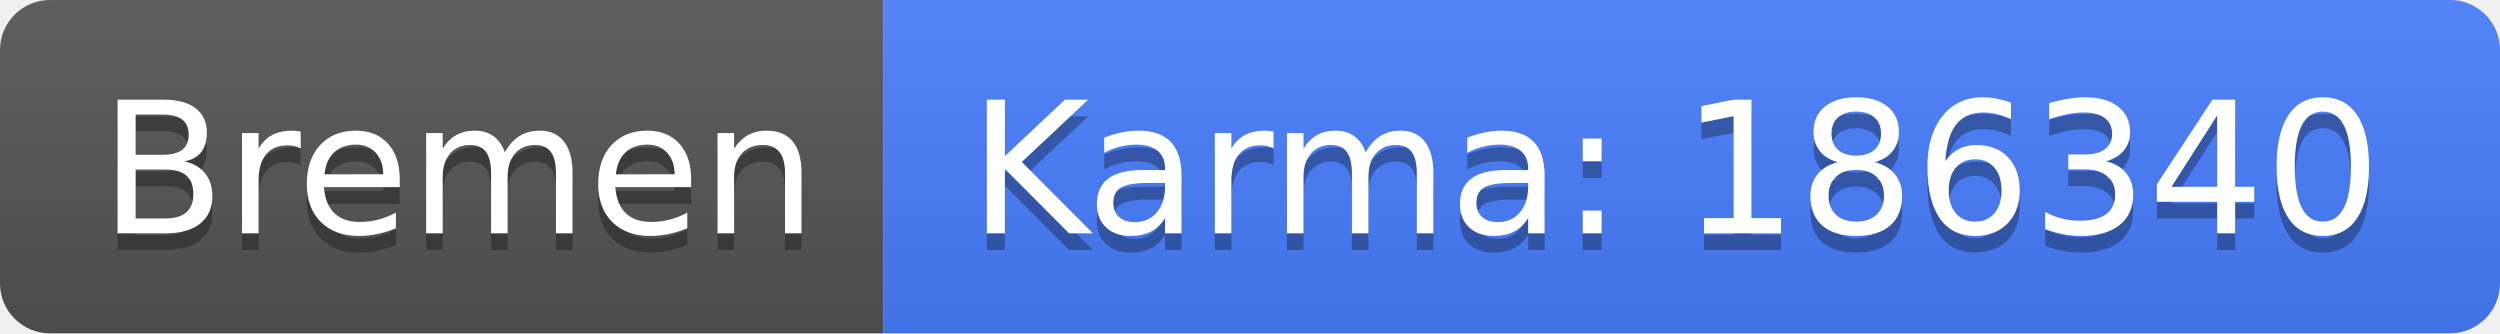
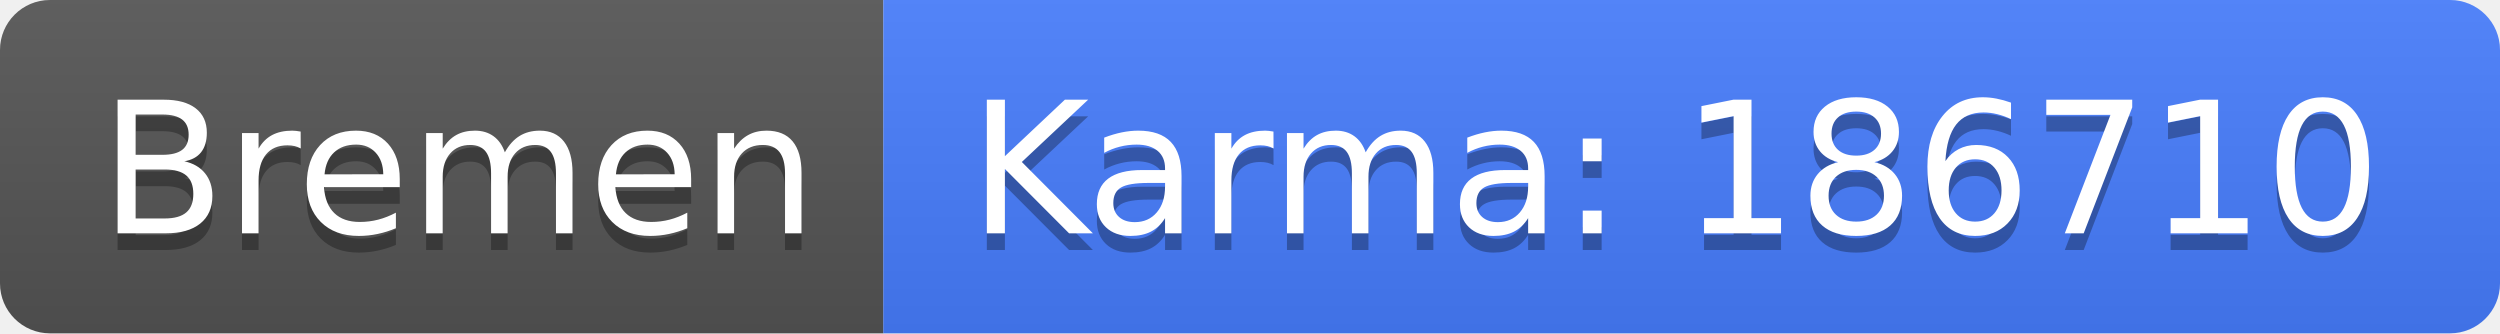
<svg xmlns="http://www.w3.org/2000/svg" width="150" height="20">
  <linearGradient id="b" x2="0" y2="100%">
    <stop offset="0" stop-color="#bbb" stop-opacity=".1" />
    <stop offset="1" stop-opacity=".1" />
  </linearGradient>
  <clipPath id="a">
    <rect width="150" height="20" rx="3" fill="#fff" />
  </clipPath>
  <g clip-path="url(#a)">
    <path fill="#555" d="M0 0h53v20H0z" />
    <path fill="#477eff" d="M53 0h97v20H53z" />
    <path fill="url(#b)" d="M0 0h150v20H0z" />
  </g>
  <g fill="#fff" text-anchor="middle" font-family="DejaVu Sans,Verdana,Geneva,sans-serif" font-size="110">
    <text x="275" y="150" fill="#010101" fill-opacity=".3" transform="scale(.1)" textLength="430">Bremen</text>
    <text x="275" y="140" transform="scale(.1)" textLength="430">Bremen</text>
-     <text x="1005" y="150" fill="#010101" fill-opacity=".3" transform="scale(.1)" textLength="870">Karma: 186340</text>
-     <text x="1005" y="140" transform="scale(.1)" textLength="870">Karma: 186340</text>
+     <text x="1005" y="150" fill="#010101" fill-opacity=".3" transform="scale(.1)" textLength="870">Karma: 186710</text>
+     <text x="1005" y="140" transform="scale(.1)" textLength="870">Karma: 186710</text>
  </g>
</svg>
